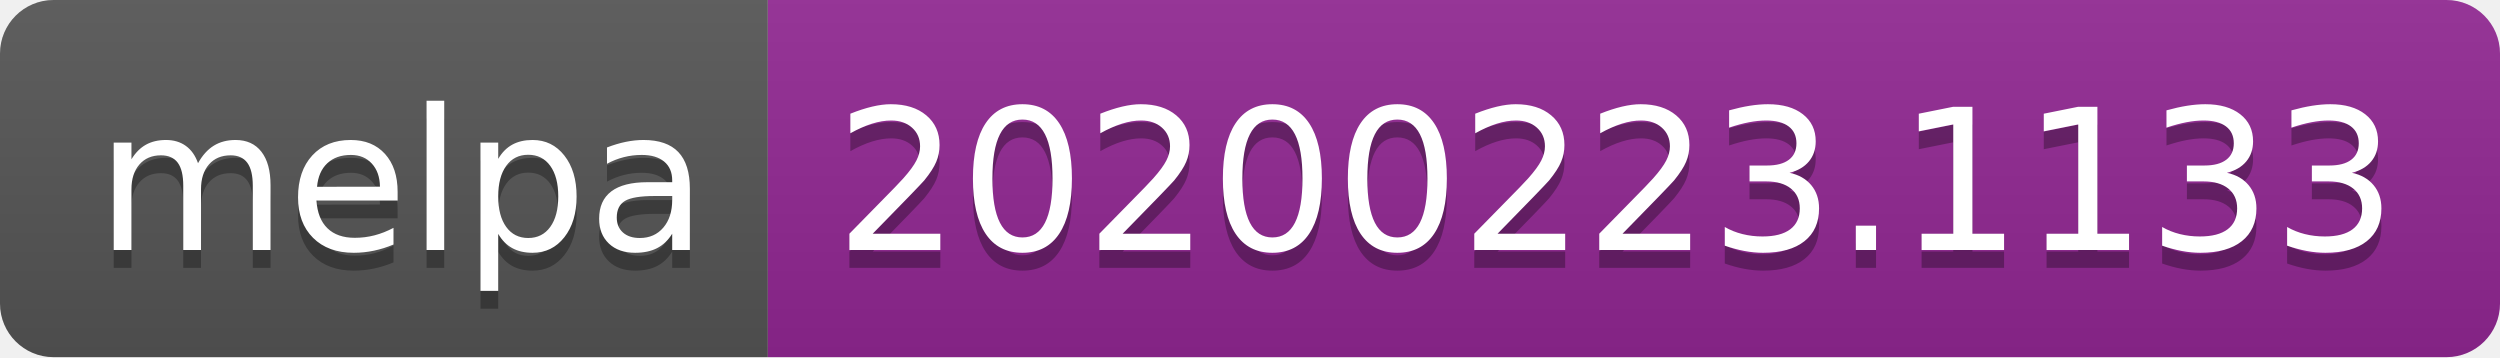
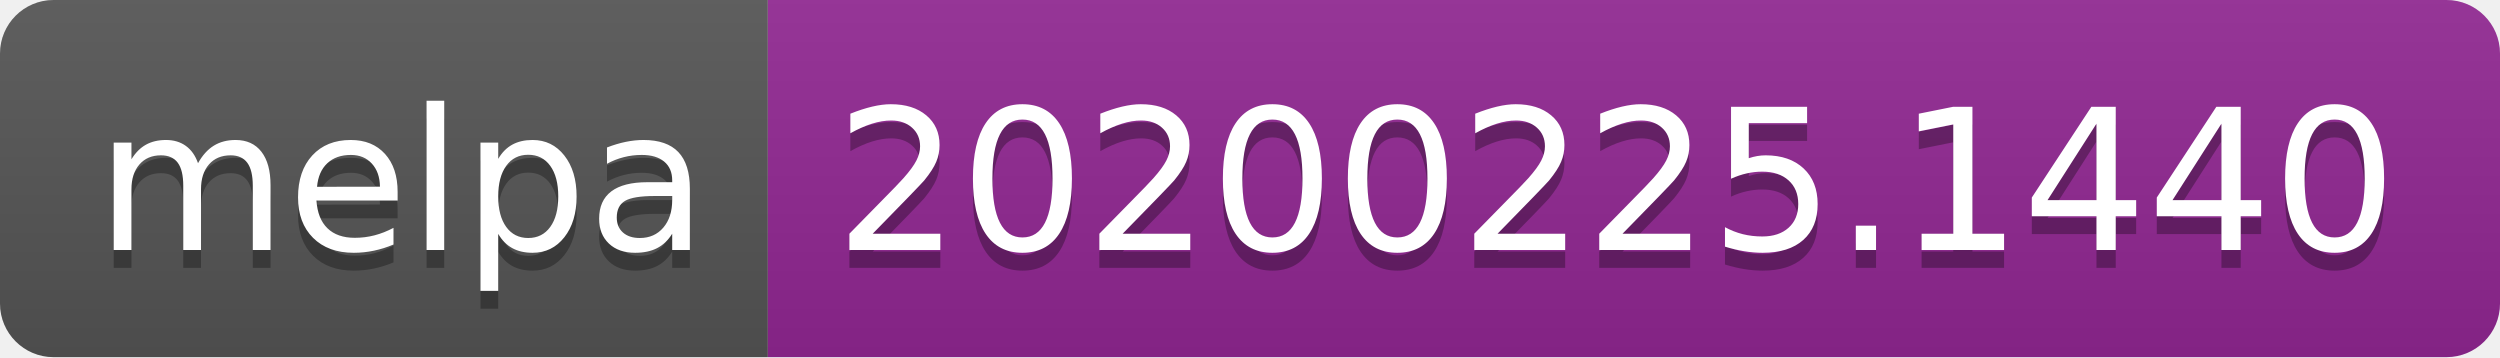
<svg xmlns="http://www.w3.org/2000/svg" width="140" height="20">
  <linearGradient id="b" x2="0" y2="100%">
    <stop offset="0" stop-color="#bbb" stop-opacity=".1" />
    <stop offset="1" stop-opacity=".1" />
  </linearGradient>
  <clipPath id="a">
    <rect width="140" height="20" rx="3" fill="#fff" />
  </clipPath>
  <g clip-path="url(#a)">
    <path fill="#555" d="M0 0h43v20H0z" />
    <path fill="#922793" d="M43 0h97v20H43z" />
    <path fill="url(#b)" d="M0 0h140v20H0z" />
  </g>
  <g fill="#fff" text-anchor="middle" font-family="DejaVu Sans,Verdana,Geneva,sans-serif" font-size="110">
    <text x="225" y="150" fill="#010101" fill-opacity=".3" transform="scale(.1)" textLength="330">melpa</text>
    <text x="225" y="140" transform="scale(.1)" textLength="330">melpa</text>
-     <text x="905" y="150" fill="#010101" fill-opacity=".3" transform="scale(.1)" textLength="870">20200223.1133</text>
-     <text x="905" y="140" transform="scale(.1)" textLength="870">20200223.1133</text>
+     <text x="905" y="150" fill="#010101" fill-opacity=".3" transform="scale(.1)" textLength="870">20200225.1440</text>
+     <text x="905" y="140" transform="scale(.1)" textLength="870">20200225.1440</text>
  </g>
</svg>
